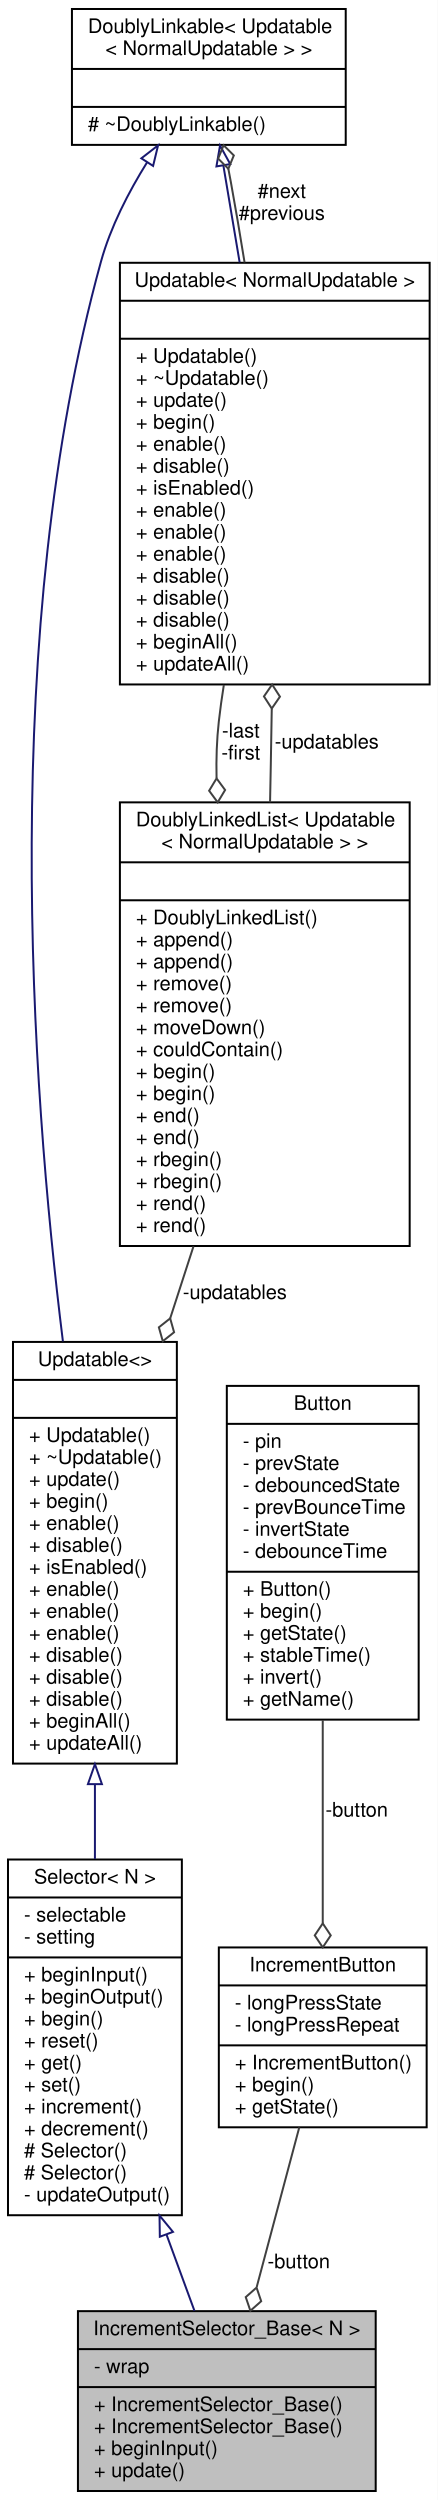
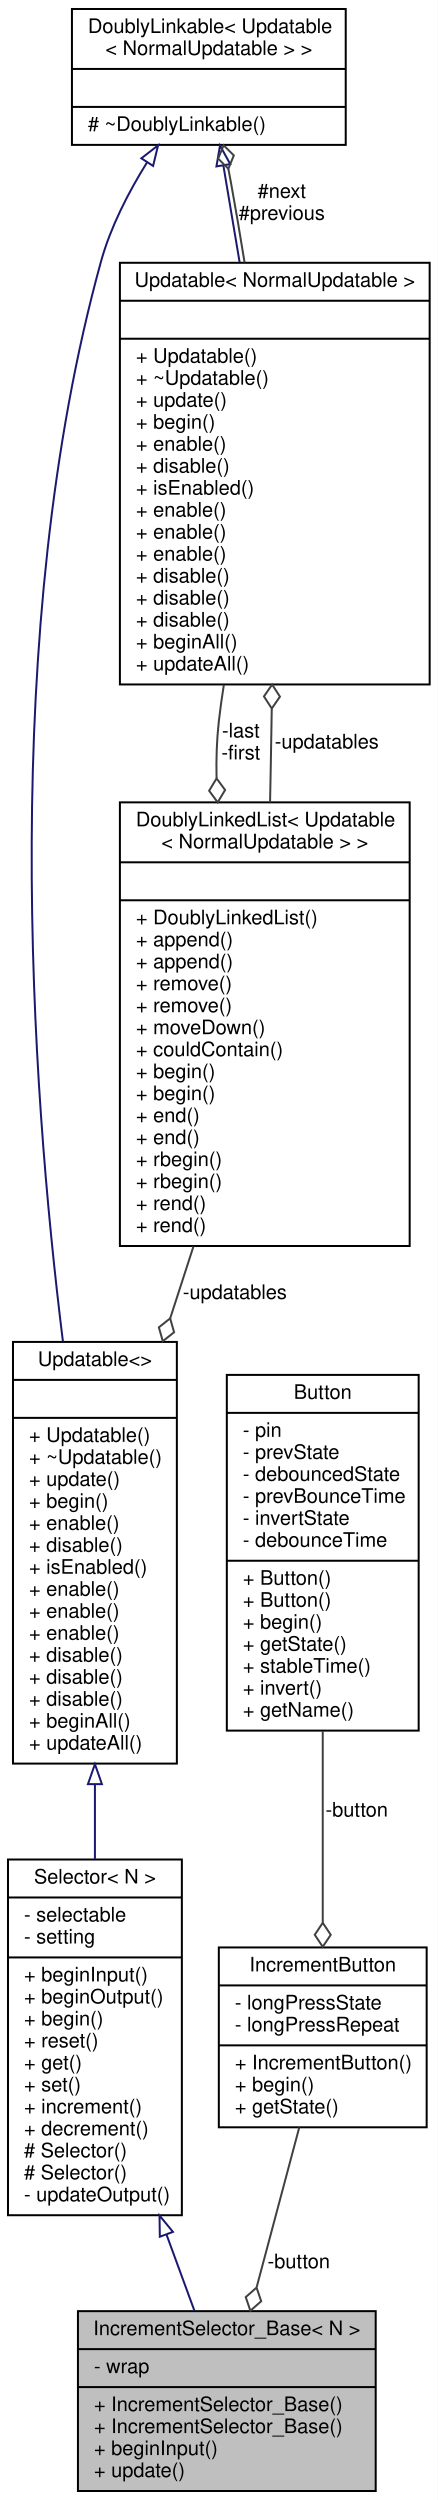
<svg xmlns="http://www.w3.org/2000/svg" xmlns:xlink="http://www.w3.org/1999/xlink" width="219pt" height="1251pt" viewBox="0.00 0.00 219.00 1251.00">
  <g id="graph0" class="graph" transform="scale(1 1) rotate(0) translate(4 1247)">
    <polygon fill="white" stroke="none" points="-4,4 -4,-1247 215,-1247 215,4 -4,4" />
    <g id="node1" class="node">
      <g id="a_node1">
        <a xlink:title=" ">
          <polygon fill="#bfbfbf" stroke="black" points="35,-0.5 35,-90.5 184,-90.5 184,-0.5 35,-0.5" />
          <text text-anchor="middle" x="109.5" y="-78.5" font-family="Helvetica,sans-Serif" font-size="10.00">IncrementSelector_Base&lt; N &gt;</text>
          <polyline fill="none" stroke="black" points="35,-71.5 184,-71.5 " />
          <text text-anchor="start" x="43" y="-59.5" font-family="Helvetica,sans-Serif" font-size="10.00">- wrap</text>
          <polyline fill="none" stroke="black" points="35,-52.5 184,-52.5 " />
          <text text-anchor="start" x="43" y="-40.5" font-family="Helvetica,sans-Serif" font-size="10.00">+ IncrementSelector_Base()</text>
          <text text-anchor="start" x="43" y="-29.5" font-family="Helvetica,sans-Serif" font-size="10.00">+ IncrementSelector_Base()</text>
          <text text-anchor="start" x="43" y="-18.5" font-family="Helvetica,sans-Serif" font-size="10.00">+ beginInput()</text>
          <text text-anchor="start" x="43" y="-7.5" font-family="Helvetica,sans-Serif" font-size="10.00">+ update()</text>
        </a>
      </g>
    </g>
    <g id="node2" class="node">
      <g id="a_node2">
        <a xlink:href="../../d1/d54/classSelector.html" target="_top" xlink:title=" ">
          <polygon fill="white" stroke="black" points="0,-138.5 0,-316.5 87,-316.5 87,-138.5 0,-138.5" />
          <text text-anchor="middle" x="43.5" y="-304.5" font-family="Helvetica,sans-Serif" font-size="10.00">Selector&lt; N &gt;</text>
          <polyline fill="none" stroke="black" points="0,-297.5 87,-297.5 " />
          <text text-anchor="start" x="8" y="-285.5" font-family="Helvetica,sans-Serif" font-size="10.00">- selectable</text>
          <text text-anchor="start" x="8" y="-274.5" font-family="Helvetica,sans-Serif" font-size="10.00">- setting</text>
          <polyline fill="none" stroke="black" points="0,-267.5 87,-267.5 " />
          <text text-anchor="start" x="8" y="-255.5" font-family="Helvetica,sans-Serif" font-size="10.00">+ beginInput()</text>
          <text text-anchor="start" x="8" y="-244.5" font-family="Helvetica,sans-Serif" font-size="10.00">+ beginOutput()</text>
          <text text-anchor="start" x="8" y="-233.5" font-family="Helvetica,sans-Serif" font-size="10.00">+ begin()</text>
          <text text-anchor="start" x="8" y="-222.5" font-family="Helvetica,sans-Serif" font-size="10.00">+ reset()</text>
          <text text-anchor="start" x="8" y="-211.5" font-family="Helvetica,sans-Serif" font-size="10.00">+ get()</text>
          <text text-anchor="start" x="8" y="-200.5" font-family="Helvetica,sans-Serif" font-size="10.00">+ set()</text>
          <text text-anchor="start" x="8" y="-189.5" font-family="Helvetica,sans-Serif" font-size="10.00">+ increment()</text>
          <text text-anchor="start" x="8" y="-178.5" font-family="Helvetica,sans-Serif" font-size="10.00">+ decrement()</text>
          <text text-anchor="start" x="8" y="-167.5" font-family="Helvetica,sans-Serif" font-size="10.00"># Selector()</text>
          <text text-anchor="start" x="8" y="-156.5" font-family="Helvetica,sans-Serif" font-size="10.00"># Selector()</text>
          <text text-anchor="start" x="8" y="-145.5" font-family="Helvetica,sans-Serif" font-size="10.00">- updateOutput()</text>
        </a>
      </g>
    </g>
    <g id="edge1" class="edge">
      <path fill="none" stroke="midnightblue" d="M79.38,-128.645C84.253,-115.356 89.041,-102.296 93.316,-90.638" />
      <polygon fill="none" stroke="midnightblue" points="75.98,-127.752 75.823,-138.346 82.552,-130.162 75.98,-127.752" />
    </g>
    <g id="node3" class="node">
      <g id="a_node3">
        <a xlink:href="../../d5/de0/classUpdatable.html" target="_top" xlink:title=" ">
          <polygon fill="white" stroke="black" points="2.5,-364.5 2.5,-575.5 84.5,-575.5 84.5,-364.5 2.5,-364.5" />
          <text text-anchor="middle" x="43.5" y="-563.5" font-family="Helvetica,sans-Serif" font-size="10.00">Updatable&lt;&gt;</text>
          <polyline fill="none" stroke="black" points="2.5,-556.5 84.5,-556.5 " />
          <text text-anchor="middle" x="43.5" y="-544.5" font-family="Helvetica,sans-Serif" font-size="10.00"> </text>
          <polyline fill="none" stroke="black" points="2.5,-537.5 84.5,-537.5 " />
          <text text-anchor="start" x="10.5" y="-525.5" font-family="Helvetica,sans-Serif" font-size="10.00">+ Updatable()</text>
          <text text-anchor="start" x="10.5" y="-514.5" font-family="Helvetica,sans-Serif" font-size="10.00">+ ~Updatable()</text>
          <text text-anchor="start" x="10.5" y="-503.5" font-family="Helvetica,sans-Serif" font-size="10.00">+ update()</text>
          <text text-anchor="start" x="10.5" y="-492.5" font-family="Helvetica,sans-Serif" font-size="10.00">+ begin()</text>
          <text text-anchor="start" x="10.5" y="-481.5" font-family="Helvetica,sans-Serif" font-size="10.00">+ enable()</text>
          <text text-anchor="start" x="10.5" y="-470.5" font-family="Helvetica,sans-Serif" font-size="10.00">+ disable()</text>
          <text text-anchor="start" x="10.5" y="-459.5" font-family="Helvetica,sans-Serif" font-size="10.00">+ isEnabled()</text>
          <text text-anchor="start" x="10.5" y="-448.5" font-family="Helvetica,sans-Serif" font-size="10.00">+ enable()</text>
          <text text-anchor="start" x="10.5" y="-437.5" font-family="Helvetica,sans-Serif" font-size="10.00">+ enable()</text>
          <text text-anchor="start" x="10.5" y="-426.5" font-family="Helvetica,sans-Serif" font-size="10.00">+ enable()</text>
          <text text-anchor="start" x="10.5" y="-415.5" font-family="Helvetica,sans-Serif" font-size="10.00">+ disable()</text>
          <text text-anchor="start" x="10.5" y="-404.5" font-family="Helvetica,sans-Serif" font-size="10.00">+ disable()</text>
          <text text-anchor="start" x="10.5" y="-393.5" font-family="Helvetica,sans-Serif" font-size="10.00">+ disable()</text>
          <text text-anchor="start" x="10.5" y="-382.5" font-family="Helvetica,sans-Serif" font-size="10.00">+ beginAll()</text>
          <text text-anchor="start" x="10.5" y="-371.5" font-family="Helvetica,sans-Serif" font-size="10.00">+ updateAll()</text>
        </a>
      </g>
    </g>
    <g id="edge2" class="edge">
      <path fill="none" stroke="midnightblue" d="M43.5,-354.162C43.5,-341.595 43.5,-328.95 43.5,-316.776" />
      <polygon fill="none" stroke="midnightblue" points="40,-354.213 43.5,-364.213 47,-354.213 40,-354.213" />
    </g>
    <g id="node4" class="node">
      <g id="a_node4">
        <a xlink:href="../../d4/d23/classDoublyLinkable.html" target="_top" xlink:title=" ">
          <polygon fill="white" stroke="black" points="32,-1174.5 32,-1242.5 169,-1242.5 169,-1174.5 32,-1174.5" />
          <text text-anchor="start" x="40" y="-1230.5" font-family="Helvetica,sans-Serif" font-size="10.00">DoublyLinkable&lt; Updatable</text>
          <text text-anchor="middle" x="100.5" y="-1219.5" font-family="Helvetica,sans-Serif" font-size="10.00">&lt; NormalUpdatable &gt; &gt;</text>
          <polyline fill="none" stroke="black" points="32,-1212.5 169,-1212.5 " />
          <text text-anchor="middle" x="100.5" y="-1200.5" font-family="Helvetica,sans-Serif" font-size="10.00"> </text>
          <polyline fill="none" stroke="black" points="32,-1193.5 169,-1193.5 " />
          <text text-anchor="start" x="40" y="-1181.5" font-family="Helvetica,sans-Serif" font-size="10.00"># ~DoublyLinkable()</text>
        </a>
      </g>
    </g>
    <g id="edge3" class="edge">
      <path fill="none" stroke="midnightblue" d="M69.614,-1165.79C60.306,-1150.85 51.293,-1133.39 46.5,-1116 -4.41,-931.26 11.402,-705.293 27.482,-575.764" />
      <polygon fill="none" stroke="midnightblue" points="66.73,-1167.77 75.099,-1174.27 72.608,-1163.97 66.73,-1167.77" />
    </g>
    <g id="node5" class="node">
      <g id="a_node5">
        <a xlink:href="../../d5/de0/classUpdatable.html" target="_top" xlink:title=" ">
          <polygon fill="white" stroke="black" points="56,-904.5 56,-1115.5 211,-1115.5 211,-904.5 56,-904.5" />
          <text text-anchor="middle" x="133.5" y="-1103.5" font-family="Helvetica,sans-Serif" font-size="10.00">Updatable&lt; NormalUpdatable &gt;</text>
          <polyline fill="none" stroke="black" points="56,-1096.5 211,-1096.5 " />
          <text text-anchor="middle" x="133.5" y="-1084.5" font-family="Helvetica,sans-Serif" font-size="10.00"> </text>
          <polyline fill="none" stroke="black" points="56,-1077.5 211,-1077.5 " />
          <text text-anchor="start" x="64" y="-1065.5" font-family="Helvetica,sans-Serif" font-size="10.00">+ Updatable()</text>
          <text text-anchor="start" x="64" y="-1054.5" font-family="Helvetica,sans-Serif" font-size="10.00">+ ~Updatable()</text>
          <text text-anchor="start" x="64" y="-1043.5" font-family="Helvetica,sans-Serif" font-size="10.00">+ update()</text>
          <text text-anchor="start" x="64" y="-1032.5" font-family="Helvetica,sans-Serif" font-size="10.00">+ begin()</text>
          <text text-anchor="start" x="64" y="-1021.5" font-family="Helvetica,sans-Serif" font-size="10.00">+ enable()</text>
          <text text-anchor="start" x="64" y="-1010.5" font-family="Helvetica,sans-Serif" font-size="10.00">+ disable()</text>
          <text text-anchor="start" x="64" y="-999.5" font-family="Helvetica,sans-Serif" font-size="10.00">+ isEnabled()</text>
          <text text-anchor="start" x="64" y="-988.5" font-family="Helvetica,sans-Serif" font-size="10.00">+ enable()</text>
          <text text-anchor="start" x="64" y="-977.5" font-family="Helvetica,sans-Serif" font-size="10.00">+ enable()</text>
          <text text-anchor="start" x="64" y="-966.5" font-family="Helvetica,sans-Serif" font-size="10.00">+ enable()</text>
          <text text-anchor="start" x="64" y="-955.5" font-family="Helvetica,sans-Serif" font-size="10.00">+ disable()</text>
          <text text-anchor="start" x="64" y="-944.5" font-family="Helvetica,sans-Serif" font-size="10.00">+ disable()</text>
          <text text-anchor="start" x="64" y="-933.5" font-family="Helvetica,sans-Serif" font-size="10.00">+ disable()</text>
          <text text-anchor="start" x="64" y="-922.5" font-family="Helvetica,sans-Serif" font-size="10.00">+ beginAll()</text>
          <text text-anchor="start" x="64" y="-911.5" font-family="Helvetica,sans-Serif" font-size="10.00">+ updateAll()</text>
        </a>
      </g>
    </g>
    <g id="edge5" class="edge">
      <path fill="none" stroke="midnightblue" d="M107.793,-1164.07C110.224,-1149.6 113.046,-1132.79 115.912,-1115.73" />
      <polygon fill="none" stroke="midnightblue" points="104.303,-1163.72 106.098,-1174.17 111.206,-1164.88 104.303,-1163.72" />
    </g>
    <g id="edge4" class="edge">
      <path fill="none" stroke="#404040" d="M118.382,-1115.67C116.196,-1129.26 113.877,-1142.98 111.5,-1156 111.111,-1158.13 110.699,-1160.31 110.273,-1162.51" />
      <polygon fill="none" stroke="#404040" points="110.265,-1162.55 113,-1169.22 107.893,-1174.31 105.158,-1167.64 110.265,-1162.55" />
      <text text-anchor="middle" x="137" y="-1148" font-family="Helvetica,sans-Serif" font-size="10.00"> #next</text>
      <text text-anchor="middle" x="137" y="-1137" font-family="Helvetica,sans-Serif" font-size="10.00">#previous</text>
    </g>
    <g id="node6" class="node">
      <g id="a_node6">
        <a xlink:href="../../dd/d16/classDoublyLinkedList.html" target="_top" xlink:title=" ">
          <polygon fill="white" stroke="black" points="56,-623.5 56,-845.5 201,-845.5 201,-623.5 56,-623.5" />
          <text text-anchor="start" x="64" y="-833.5" font-family="Helvetica,sans-Serif" font-size="10.00">DoublyLinkedList&lt; Updatable</text>
          <text text-anchor="middle" x="128.5" y="-822.5" font-family="Helvetica,sans-Serif" font-size="10.00">&lt; NormalUpdatable &gt; &gt;</text>
          <polyline fill="none" stroke="black" points="56,-815.5 201,-815.5 " />
          <text text-anchor="middle" x="128.5" y="-803.5" font-family="Helvetica,sans-Serif" font-size="10.00"> </text>
          <polyline fill="none" stroke="black" points="56,-796.5 201,-796.5 " />
          <text text-anchor="start" x="64" y="-784.5" font-family="Helvetica,sans-Serif" font-size="10.00">+ DoublyLinkedList()</text>
          <text text-anchor="start" x="64" y="-773.5" font-family="Helvetica,sans-Serif" font-size="10.00">+ append()</text>
          <text text-anchor="start" x="64" y="-762.5" font-family="Helvetica,sans-Serif" font-size="10.00">+ append()</text>
          <text text-anchor="start" x="64" y="-751.5" font-family="Helvetica,sans-Serif" font-size="10.00">+ remove()</text>
          <text text-anchor="start" x="64" y="-740.5" font-family="Helvetica,sans-Serif" font-size="10.00">+ remove()</text>
          <text text-anchor="start" x="64" y="-729.5" font-family="Helvetica,sans-Serif" font-size="10.00">+ moveDown()</text>
          <text text-anchor="start" x="64" y="-718.5" font-family="Helvetica,sans-Serif" font-size="10.00">+ couldContain()</text>
          <text text-anchor="start" x="64" y="-707.5" font-family="Helvetica,sans-Serif" font-size="10.00">+ begin()</text>
          <text text-anchor="start" x="64" y="-696.5" font-family="Helvetica,sans-Serif" font-size="10.00">+ begin()</text>
          <text text-anchor="start" x="64" y="-685.5" font-family="Helvetica,sans-Serif" font-size="10.00">+ end()</text>
          <text text-anchor="start" x="64" y="-674.5" font-family="Helvetica,sans-Serif" font-size="10.00">+ end()</text>
          <text text-anchor="start" x="64" y="-663.5" font-family="Helvetica,sans-Serif" font-size="10.00">+ rbegin()</text>
          <text text-anchor="start" x="64" y="-652.5" font-family="Helvetica,sans-Serif" font-size="10.00">+ rbegin()</text>
          <text text-anchor="start" x="64" y="-641.5" font-family="Helvetica,sans-Serif" font-size="10.00">+ rend()</text>
          <text text-anchor="start" x="64" y="-630.5" font-family="Helvetica,sans-Serif" font-size="10.00">+ rend()</text>
        </a>
      </g>
    </g>
    <g id="edge7" class="edge">
      <path fill="none" stroke="#404040" d="M108.007,-904.258C107.024,-898.103 106.173,-891.985 105.5,-886 104.462,-876.766 104.143,-867.229 104.365,-857.648" />
      <polygon fill="none" stroke="#404040" points="104.372,-857.494 100.651,-851.317 104.922,-845.507 108.643,-851.684 104.372,-857.494" />
      <text text-anchor="middle" x="116.5" y="-878" font-family="Helvetica,sans-Serif" font-size="10.00"> -last</text>
      <text text-anchor="middle" x="116.5" y="-867" font-family="Helvetica,sans-Serif" font-size="10.00">-first</text>
    </g>
    <g id="edge8" class="edge">
      <path fill="none" stroke="#404040" d="M92.822,-623.317C88.966,-611.409 85.033,-599.263 81.154,-587.286" />
      <polygon fill="none" stroke="#404040" points="81.154,-587.283 75.5,-582.807 77.457,-575.867 83.111,-580.343 81.154,-587.283" />
      <text text-anchor="middle" x="113.5" y="-597" font-family="Helvetica,sans-Serif" font-size="10.00"> -updatables</text>
    </g>
    <g id="edge6" class="edge">
      <path fill="none" stroke="#404040" d="M131.138,-845.552C131.267,-851.793 131.388,-857.976 131.5,-864 131.671,-873.203 131.834,-882.736 131.987,-892.315" />
      <polygon fill="none" stroke="#404040" points="131.99,-892.454 136.083,-898.391 132.177,-904.453 128.084,-898.516 131.99,-892.454" />
      <text text-anchor="middle" x="159.5" y="-872.5" font-family="Helvetica,sans-Serif" font-size="10.00"> -updatables</text>
    </g>
    <g id="node7" class="node">
      <g id="a_node7">
        <a xlink:href="../../df/d38/classIncrementButton.html" target="_top" xlink:title=" ">
          <polygon fill="white" stroke="black" points="105.5,-182.5 105.5,-272.5 209.5,-272.5 209.5,-182.5 105.5,-182.5" />
          <text text-anchor="middle" x="157.5" y="-260.5" font-family="Helvetica,sans-Serif" font-size="10.00">IncrementButton</text>
          <polyline fill="none" stroke="black" points="105.5,-253.5 209.5,-253.5 " />
          <text text-anchor="start" x="113.5" y="-241.5" font-family="Helvetica,sans-Serif" font-size="10.00">- longPressState</text>
          <text text-anchor="start" x="113.5" y="-230.5" font-family="Helvetica,sans-Serif" font-size="10.00">- longPressRepeat</text>
          <polyline fill="none" stroke="black" points="105.5,-223.5 209.5,-223.5 " />
          <text text-anchor="start" x="113.5" y="-211.5" font-family="Helvetica,sans-Serif" font-size="10.00">+ IncrementButton()</text>
          <text text-anchor="start" x="113.5" y="-200.5" font-family="Helvetica,sans-Serif" font-size="10.00">+ begin()</text>
          <text text-anchor="start" x="113.5" y="-189.5" font-family="Helvetica,sans-Serif" font-size="10.00">+ getState()</text>
        </a>
      </g>
    </g>
    <g id="edge9" class="edge">
      <path fill="none" stroke="#404040" d="M145.758,-182.467C139.337,-158.387 131.315,-128.306 124.451,-102.565" />
      <polygon fill="none" stroke="#404040" points="124.379,-102.297 118.968,-97.53 121.287,-90.702 126.698,-95.469 124.379,-102.297" />
      <text text-anchor="middle" x="145.5" y="-112" font-family="Helvetica,sans-Serif" font-size="10.00"> -button</text>
    </g>
    <g id="node8" class="node">
      <g id="a_node8">
        <a xlink:href="../../d1/d19/classButton.html" target="_top" xlink:title="A class for reading and debouncing buttons and switches.">
-           <polygon fill="white" stroke="black" points="109.5,-386.5 109.5,-553.5 205.5,-553.5 205.5,-386.5 109.5,-386.5" />
-           <text text-anchor="middle" x="157.5" y="-541.5" font-family="Helvetica,sans-Serif" font-size="10.00">Button</text>
-           <polyline fill="none" stroke="black" points="109.5,-534.5 205.5,-534.5 " />
-           <text text-anchor="start" x="117.5" y="-522.5" font-family="Helvetica,sans-Serif" font-size="10.00">- pin</text>
-           <text text-anchor="start" x="117.5" y="-511.5" font-family="Helvetica,sans-Serif" font-size="10.00">- prevState</text>
-           <text text-anchor="start" x="117.5" y="-500.5" font-family="Helvetica,sans-Serif" font-size="10.00">- debouncedState</text>
-           <text text-anchor="start" x="117.5" y="-489.5" font-family="Helvetica,sans-Serif" font-size="10.00">- prevBounceTime</text>
-           <text text-anchor="start" x="117.5" y="-478.5" font-family="Helvetica,sans-Serif" font-size="10.00">- invertState</text>
-           <text text-anchor="start" x="117.5" y="-467.5" font-family="Helvetica,sans-Serif" font-size="10.00">- debounceTime</text>
-           <polyline fill="none" stroke="black" points="109.5,-460.5 205.5,-460.5 " />
-           <text text-anchor="start" x="117.5" y="-448.5" font-family="Helvetica,sans-Serif" font-size="10.00">+ Button()</text>
-           <text text-anchor="start" x="117.5" y="-437.5" font-family="Helvetica,sans-Serif" font-size="10.00">+ begin()</text>
-           <text text-anchor="start" x="117.5" y="-426.5" font-family="Helvetica,sans-Serif" font-size="10.00">+ getState()</text>
-           <text text-anchor="start" x="117.5" y="-415.5" font-family="Helvetica,sans-Serif" font-size="10.00">+ stableTime()</text>
-           <text text-anchor="start" x="117.5" y="-404.5" font-family="Helvetica,sans-Serif" font-size="10.00">+ invert()</text>
-           <text text-anchor="start" x="117.5" y="-393.5" font-family="Helvetica,sans-Serif" font-size="10.00">+ getName()</text>
+           <polygon fill="white" stroke="black" points="109.5,-381 109.5,-559 205.5,-559 205.5,-381 109.5,-381" />
+           <text text-anchor="middle" x="157.5" y="-547" font-family="Helvetica,sans-Serif" font-size="10.00">Button</text>
+           <polyline fill="none" stroke="black" points="109.5,-540 205.5,-540 " />
+           <text text-anchor="start" x="117.5" y="-528" font-family="Helvetica,sans-Serif" font-size="10.00">- pin</text>
+           <text text-anchor="start" x="117.5" y="-517" font-family="Helvetica,sans-Serif" font-size="10.00">- prevState</text>
+           <text text-anchor="start" x="117.5" y="-506" font-family="Helvetica,sans-Serif" font-size="10.00">- debouncedState</text>
+           <text text-anchor="start" x="117.5" y="-495" font-family="Helvetica,sans-Serif" font-size="10.00">- prevBounceTime</text>
+           <text text-anchor="start" x="117.5" y="-484" font-family="Helvetica,sans-Serif" font-size="10.00">- invertState</text>
+           <text text-anchor="start" x="117.5" y="-473" font-family="Helvetica,sans-Serif" font-size="10.00">- debounceTime</text>
+           <polyline fill="none" stroke="black" points="109.5,-466 205.5,-466 " />
+           <text text-anchor="start" x="117.5" y="-454" font-family="Helvetica,sans-Serif" font-size="10.00">+ Button()</text>
+           <text text-anchor="start" x="117.5" y="-443" font-family="Helvetica,sans-Serif" font-size="10.00">+ Button()</text>
+           <text text-anchor="start" x="117.5" y="-432" font-family="Helvetica,sans-Serif" font-size="10.00">+ begin()</text>
+           <text text-anchor="start" x="117.5" y="-421" font-family="Helvetica,sans-Serif" font-size="10.00">+ getState()</text>
+           <text text-anchor="start" x="117.5" y="-410" font-family="Helvetica,sans-Serif" font-size="10.00">+ stableTime()</text>
+           <text text-anchor="start" x="117.5" y="-399" font-family="Helvetica,sans-Serif" font-size="10.00">+ invert()</text>
+           <text text-anchor="start" x="117.5" y="-388" font-family="Helvetica,sans-Serif" font-size="10.00">+ getName()</text>
        </a>
      </g>
    </g>
    <g id="edge10" class="edge">
-       <path fill="none" stroke="#404040" d="M157.5,-386.234C157.5,-352.676 157.5,-314.791 157.5,-284.562" />
-       <polygon fill="none" stroke="#404040" points="157.5,-284.535 153.5,-278.535 157.5,-272.535 161.5,-278.535 157.5,-284.535" />
+       <path fill="none" stroke="#404040" d="M157.5,-380.812C157.5,-348.815 157.5,-313.55 157.5,-285.018" />
+       <polygon fill="none" stroke="#404040" points="157.5,-284.826 153.5,-278.826 157.5,-272.826 161.5,-278.826 157.5,-284.826" />
      <text text-anchor="middle" x="174.5" y="-338" font-family="Helvetica,sans-Serif" font-size="10.00"> -button</text>
    </g>
  </g>
</svg>
